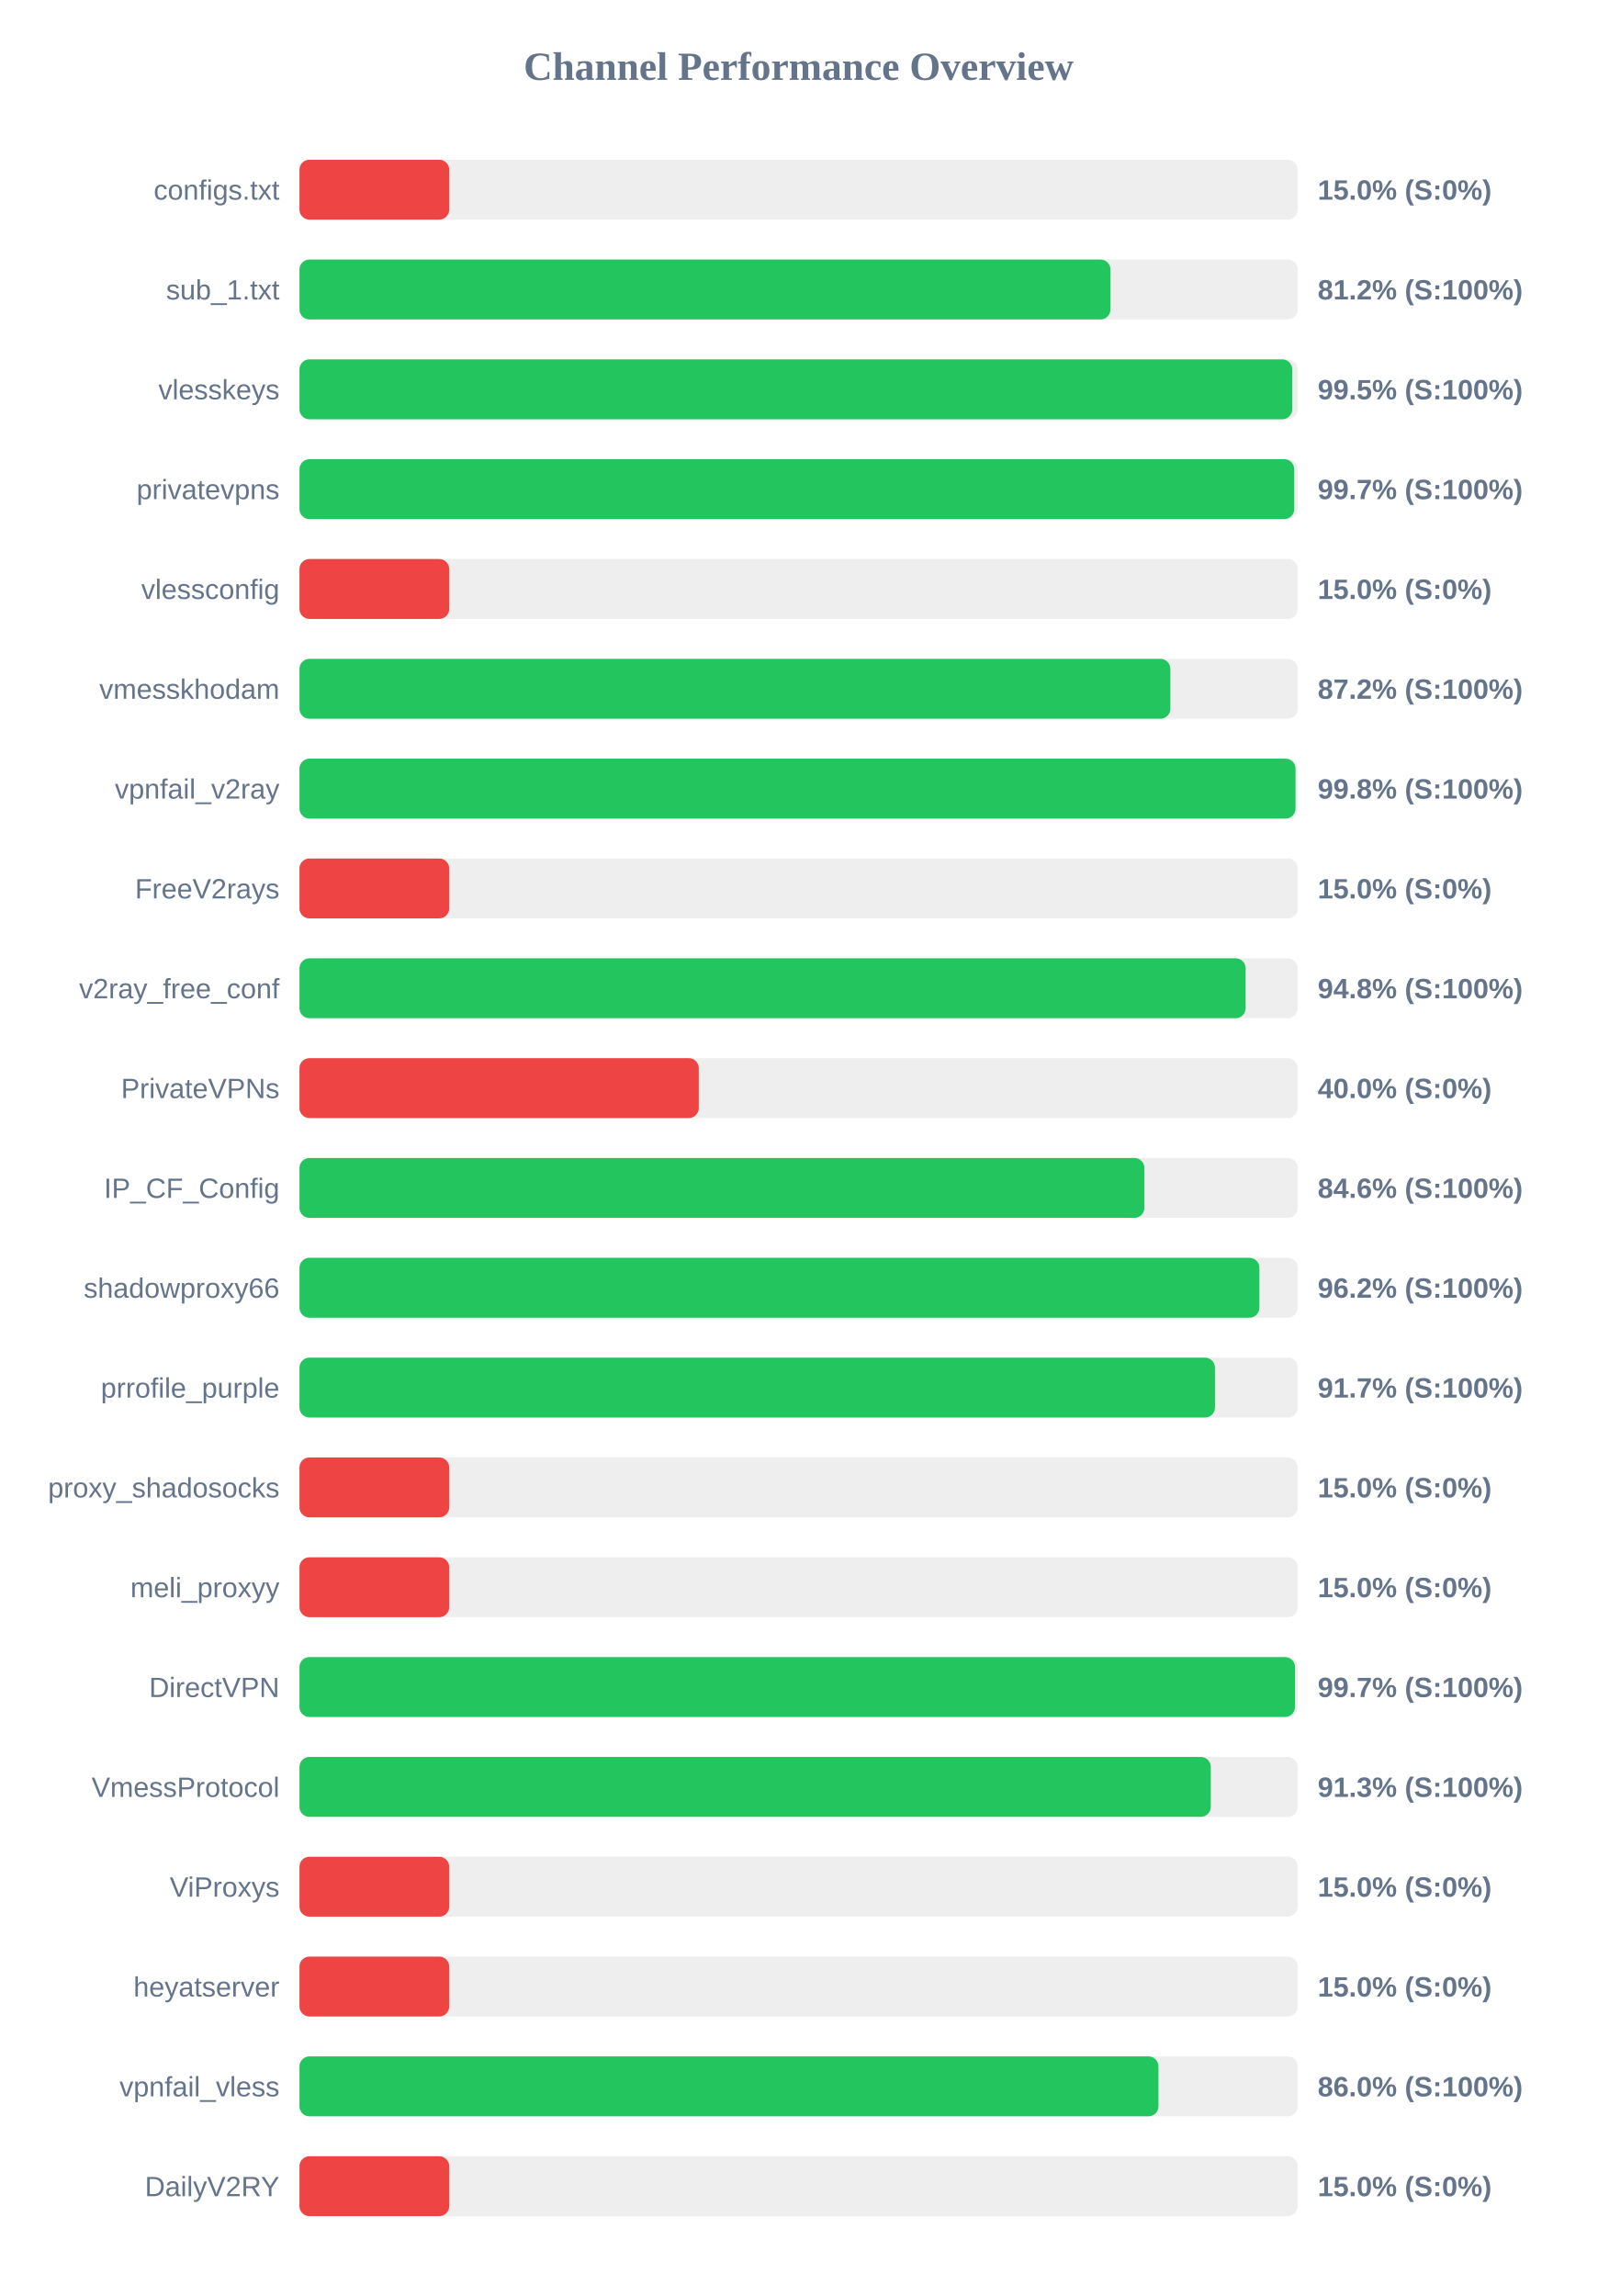
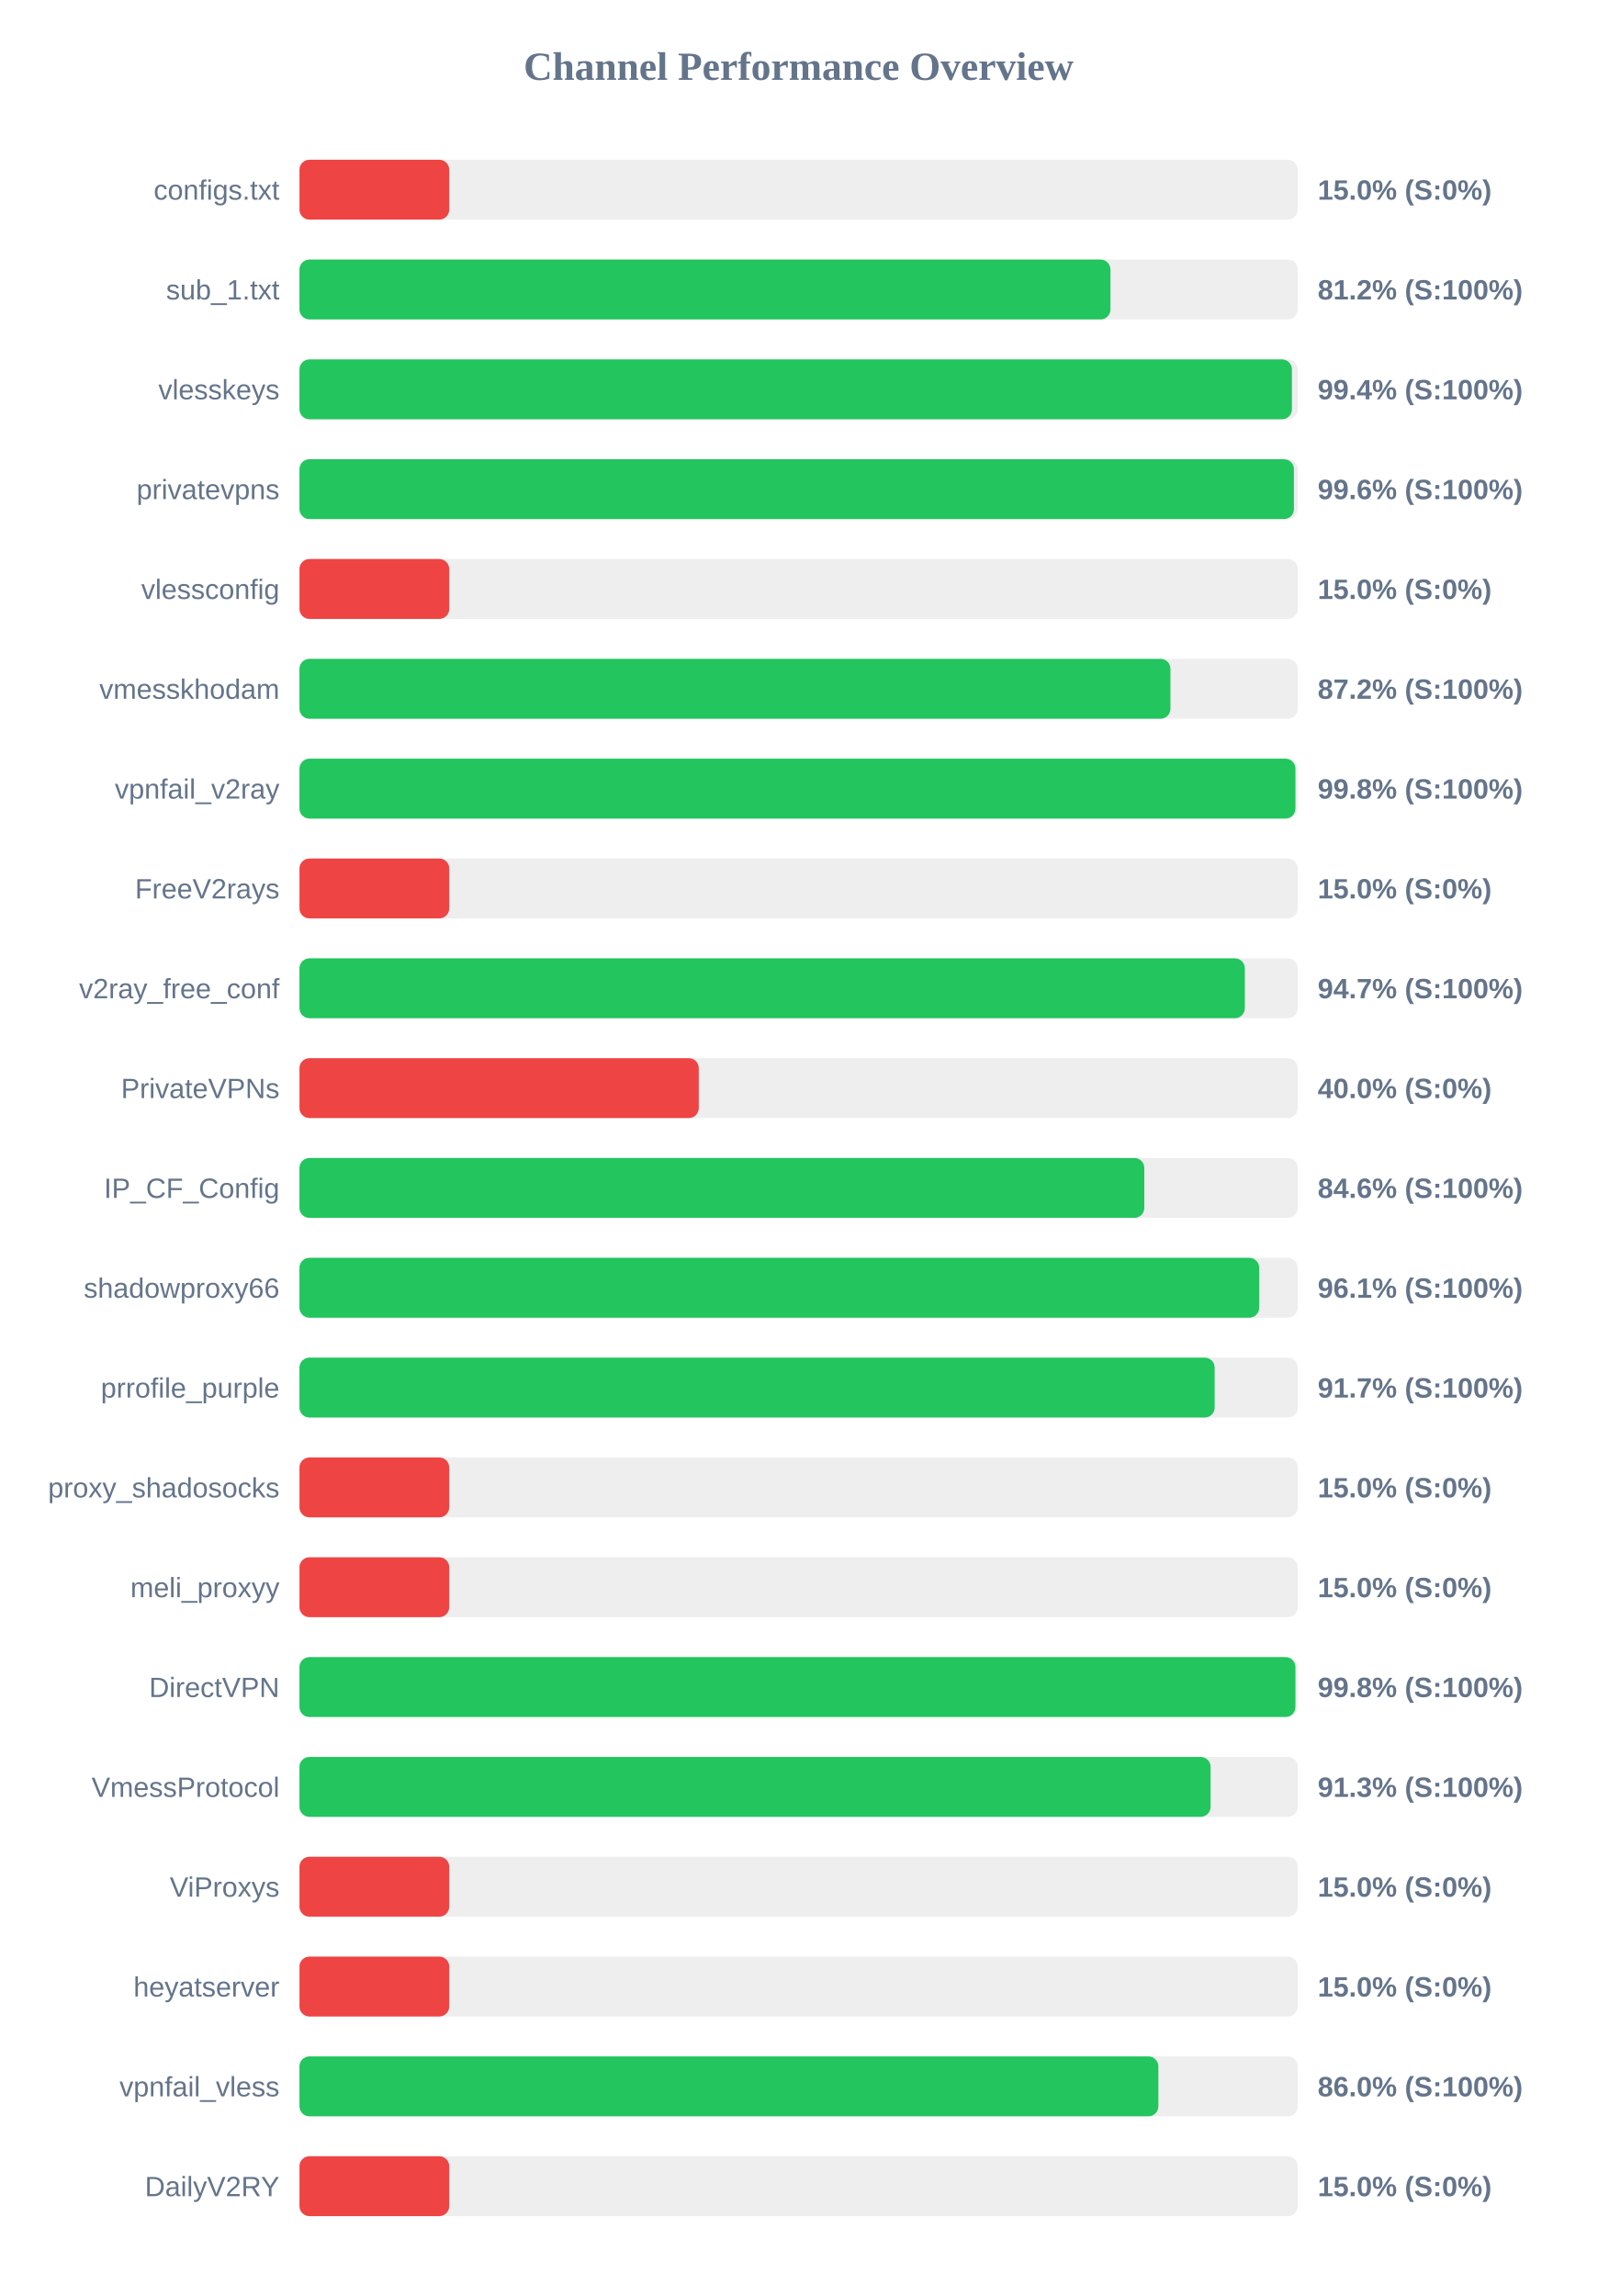
<svg xmlns="http://www.w3.org/2000/svg" width="800" height="1150" version="1.1">
  <style>
        .row { font: 14px Arial; fill: #64748b; }
        .score { font: bold 14px Arial; fill: #64748b; }
    </style>
  <text x="400" y="40" text-anchor="middle" font-size="20px" font-weight="bold" fill="#64748b">Channel Performance Overview</text>
  <rect x="150" y="80" width="500" height="30" fill="#eee" rx="5" />
  <rect x="150" y="80" width="75.0" height="30" fill="#ef4444" rx="5" />
  <text x="140" y="100" text-anchor="end" class="row">configs.txt</text>
  <text x="660" y="100" text-anchor="start" class="score">15.0% (S:0%)</text>
  <rect x="150" y="130" width="500" height="30" fill="#eee" rx="5" />
  <rect x="150" y="130" width="406.2" height="30" fill="#22c55e" rx="5" />
  <text x="140" y="150" text-anchor="end" class="row">sub_1.txt</text>
  <text x="660" y="150" text-anchor="start" class="score">81.2% (S:100%)</text>
  <rect x="150" y="180" width="500" height="30" fill="#eee" rx="5" />
-   <rect x="150" y="180" width="497.25" height="30" fill="#22c55e" rx="5" />
+   <rect x="150" y="180" width="497.1" height="30" fill="#22c55e" rx="5" />
  <text x="140" y="200" text-anchor="end" class="row">vlesskeys</text>
-   <text x="660" y="200" text-anchor="start" class="score">99.5% (S:100%)</text>
+   <text x="660" y="200" text-anchor="start" class="score">99.4% (S:100%)</text>
  <rect x="150" y="230" width="500" height="30" fill="#eee" rx="5" />
-   <rect x="150" y="230" width="498.25" height="30" fill="#22c55e" rx="5" />
+   <rect x="150" y="230" width="498.1" height="30" fill="#22c55e" rx="5" />
  <text x="140" y="250" text-anchor="end" class="row">privatevpns</text>
-   <text x="660" y="250" text-anchor="start" class="score">99.7% (S:100%)</text>
+   <text x="660" y="250" text-anchor="start" class="score">99.6% (S:100%)</text>
  <rect x="150" y="280" width="500" height="30" fill="#eee" rx="5" />
  <rect x="150" y="280" width="75.0" height="30" fill="#ef4444" rx="5" />
  <text x="140" y="300" text-anchor="end" class="row">vlessconfig</text>
  <text x="660" y="300" text-anchor="start" class="score">15.0% (S:0%)</text>
  <rect x="150" y="330" width="500" height="30" fill="#eee" rx="5" />
-   <rect x="150" y="330" width="436.2" height="30" fill="#22c55e" rx="5" />
+   <rect x="150" y="330" width="436.25" height="30" fill="#22c55e" rx="5" />
  <text x="140" y="350" text-anchor="end" class="row">vmesskhodam</text>
  <text x="660" y="350" text-anchor="start" class="score">87.2% (S:100%)</text>
  <rect x="150" y="380" width="500" height="30" fill="#eee" rx="5" />
-   <rect x="150" y="380" width="498.9" height="30" fill="#22c55e" rx="5" />
+   <rect x="150" y="380" width="498.85" height="30" fill="#22c55e" rx="5" />
  <text x="140" y="400" text-anchor="end" class="row">vpnfail_v2ray</text>
  <text x="660" y="400" text-anchor="start" class="score">99.8% (S:100%)</text>
  <rect x="150" y="430" width="500" height="30" fill="#eee" rx="5" />
  <rect x="150" y="430" width="75.0" height="30" fill="#ef4444" rx="5" />
  <text x="140" y="450" text-anchor="end" class="row">FreeV2rays</text>
  <text x="660" y="450" text-anchor="start" class="score">15.0% (S:0%)</text>
  <rect x="150" y="480" width="500" height="30" fill="#eee" rx="5" />
-   <rect x="150" y="480" width="473.9" height="30" fill="#22c55e" rx="5" />
+   <rect x="150" y="480" width="473.5" height="30" fill="#22c55e" rx="5" />
  <text x="140" y="500" text-anchor="end" class="row">v2ray_free_conf</text>
-   <text x="660" y="500" text-anchor="start" class="score">94.8% (S:100%)</text>
+   <text x="660" y="500" text-anchor="start" class="score">94.7% (S:100%)</text>
  <rect x="150" y="530" width="500" height="30" fill="#eee" rx="5" />
  <rect x="150" y="530" width="200.0" height="30" fill="#ef4444" rx="5" />
  <text x="140" y="550" text-anchor="end" class="row">PrivateVPNs</text>
  <text x="660" y="550" text-anchor="start" class="score">40.0% (S:0%)</text>
  <rect x="150" y="580" width="500" height="30" fill="#eee" rx="5" />
-   <rect x="150" y="580" width="423.2" height="30" fill="#22c55e" rx="5" />
+   <rect x="150" y="580" width="423.15" height="30" fill="#22c55e" rx="5" />
  <text x="140" y="600" text-anchor="end" class="row">IP_CF_Config</text>
  <text x="660" y="600" text-anchor="start" class="score">84.6% (S:100%)</text>
  <rect x="150" y="630" width="500" height="30" fill="#eee" rx="5" />
-   <rect x="150" y="630" width="480.8" height="30" fill="#22c55e" rx="5" />
+   <rect x="150" y="630" width="480.7" height="30" fill="#22c55e" rx="5" />
  <text x="140" y="650" text-anchor="end" class="row">shadowproxy66</text>
-   <text x="660" y="650" text-anchor="start" class="score">96.2% (S:100%)</text>
+   <text x="660" y="650" text-anchor="start" class="score">96.1% (S:100%)</text>
  <rect x="150" y="680" width="500" height="30" fill="#eee" rx="5" />
-   <rect x="150" y="680" width="458.55" height="30" fill="#22c55e" rx="5" />
+   <rect x="150" y="680" width="458.4" height="30" fill="#22c55e" rx="5" />
  <text x="140" y="700" text-anchor="end" class="row">prrofile_purple</text>
  <text x="660" y="700" text-anchor="start" class="score">91.7% (S:100%)</text>
  <rect x="150" y="730" width="500" height="30" fill="#eee" rx="5" />
  <rect x="150" y="730" width="75.0" height="30" fill="#ef4444" rx="5" />
  <text x="140" y="750" text-anchor="end" class="row">proxy_shadosocks</text>
  <text x="660" y="750" text-anchor="start" class="score">15.0% (S:0%)</text>
  <rect x="150" y="780" width="500" height="30" fill="#eee" rx="5" />
  <rect x="150" y="780" width="75.0" height="30" fill="#ef4444" rx="5" />
  <text x="140" y="800" text-anchor="end" class="row">meli_proxyy</text>
  <text x="660" y="800" text-anchor="start" class="score">15.0% (S:0%)</text>
  <rect x="150" y="830" width="500" height="30" fill="#eee" rx="5" />
-   <rect x="150" y="830" width="498.65" height="30" fill="#22c55e" rx="5" />
+   <rect x="150" y="830" width="498.85" height="30" fill="#22c55e" rx="5" />
  <text x="140" y="850" text-anchor="end" class="row">DirectVPN</text>
-   <text x="660" y="850" text-anchor="start" class="score">99.7% (S:100%)</text>
+   <text x="660" y="850" text-anchor="start" class="score">99.8% (S:100%)</text>
  <rect x="150" y="880" width="500" height="30" fill="#eee" rx="5" />
-   <rect x="150" y="880" width="456.45" height="30" fill="#22c55e" rx="5" />
+   <rect x="150" y="880" width="456.35" height="30" fill="#22c55e" rx="5" />
  <text x="140" y="900" text-anchor="end" class="row">VmessProtocol</text>
  <text x="660" y="900" text-anchor="start" class="score">91.3% (S:100%)</text>
  <rect x="150" y="930" width="500" height="30" fill="#eee" rx="5" />
  <rect x="150" y="930" width="75.0" height="30" fill="#ef4444" rx="5" />
  <text x="140" y="950" text-anchor="end" class="row">ViProxys</text>
  <text x="660" y="950" text-anchor="start" class="score">15.0% (S:0%)</text>
  <rect x="150" y="980" width="500" height="30" fill="#eee" rx="5" />
  <rect x="150" y="980" width="75.0" height="30" fill="#ef4444" rx="5" />
  <text x="140" y="1000" text-anchor="end" class="row">heyatserver</text>
  <text x="660" y="1000" text-anchor="start" class="score">15.0% (S:0%)</text>
  <rect x="150" y="1030" width="500" height="30" fill="#eee" rx="5" />
-   <rect x="150" y="1030" width="430.25" height="30" fill="#22c55e" rx="5" />
+   <rect x="150" y="1030" width="430.2" height="30" fill="#22c55e" rx="5" />
  <text x="140" y="1050" text-anchor="end" class="row">vpnfail_vless</text>
  <text x="660" y="1050" text-anchor="start" class="score">86.0% (S:100%)</text>
  <rect x="150" y="1080" width="500" height="30" fill="#eee" rx="5" />
  <rect x="150" y="1080" width="75.0" height="30" fill="#ef4444" rx="5" />
  <text x="140" y="1100" text-anchor="end" class="row">DailyV2RY</text>
  <text x="660" y="1100" text-anchor="start" class="score">15.0% (S:0%)</text>
</svg>
